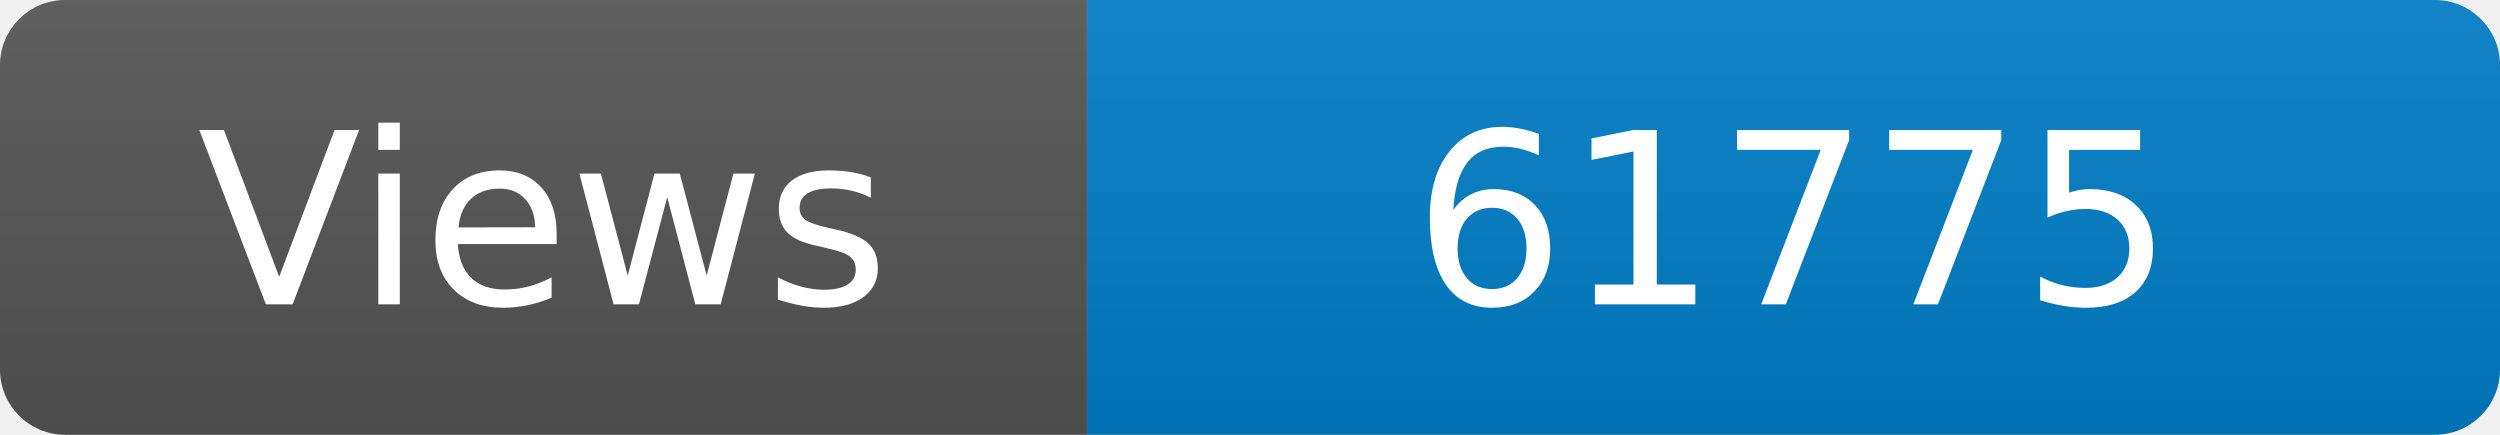
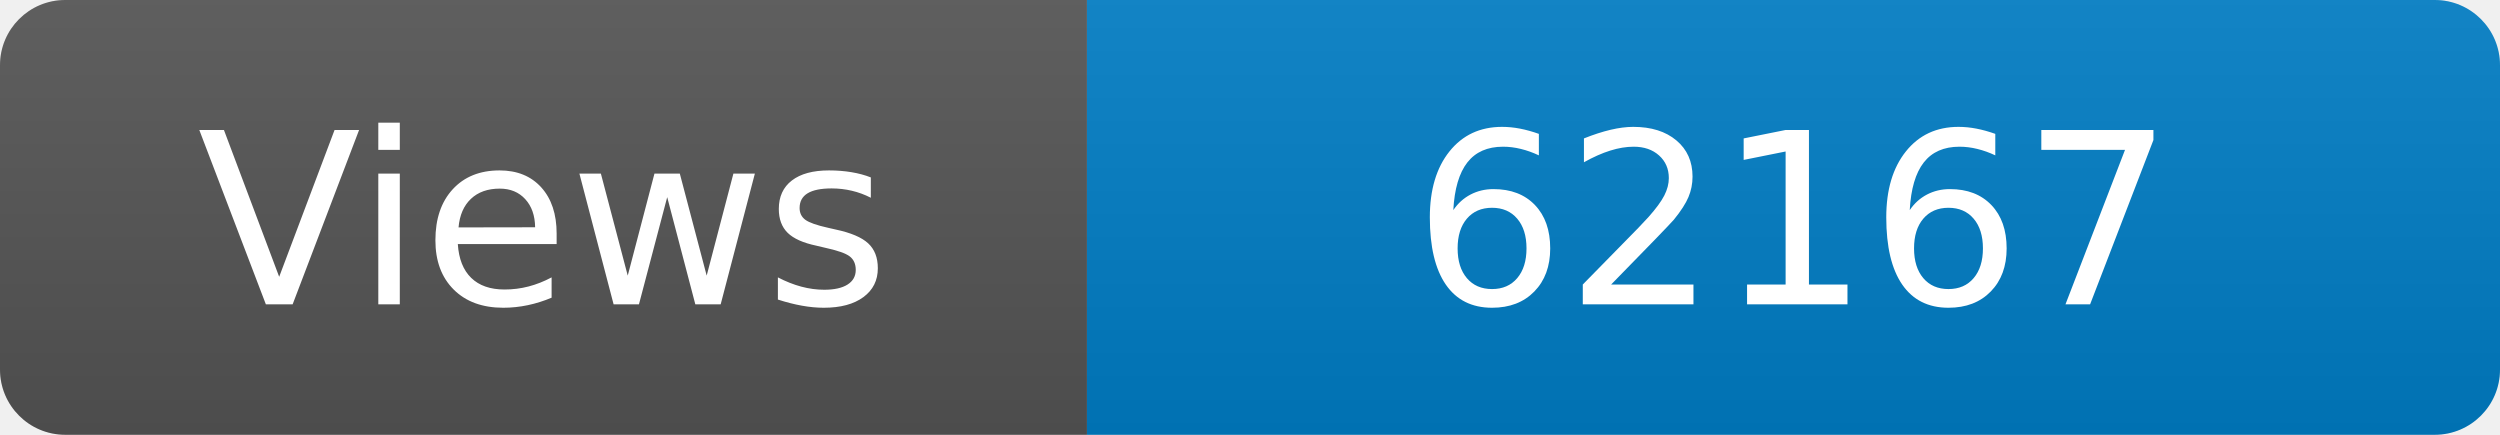
<svg xmlns="http://www.w3.org/2000/svg" width="115" height="20" role="img" aria-label="Maintained?: yes">
  <linearGradient id="s" x2="0" y2="100%">
    <stop offset="0" stop-color="#bbb" stop-opacity=".1" />
    <stop offset="1" stop-opacity=".1" />
  </linearGradient>
  <clipPath id="r">
    <rect width="115" height="20" rx="3" fill="#fff" />
  </clipPath>
  <g clip-path="url(#r)">
    <rect width="50" height="20" fill="#555" />
    <rect x="50" width="160" height="20" fill="#007ec6" />
    <rect width="115" height="20" fill="url(#s)" />
  </g>
  <g fill="#fff" text-anchor="middle" font-family="Verdana,Geneva,DejaVu Sans,sans-serif" font-size="110">
    <text x="250" y="140" transform="scale(.1)" fill="#fff">Views</text>
-     <text x="825" y="140" transform="scale(.1)" fill="#fff">61775</text>
+     <text x="825" y="140" transform="scale(.1)" fill="#fff">62167</text>
  </g>
</svg>
